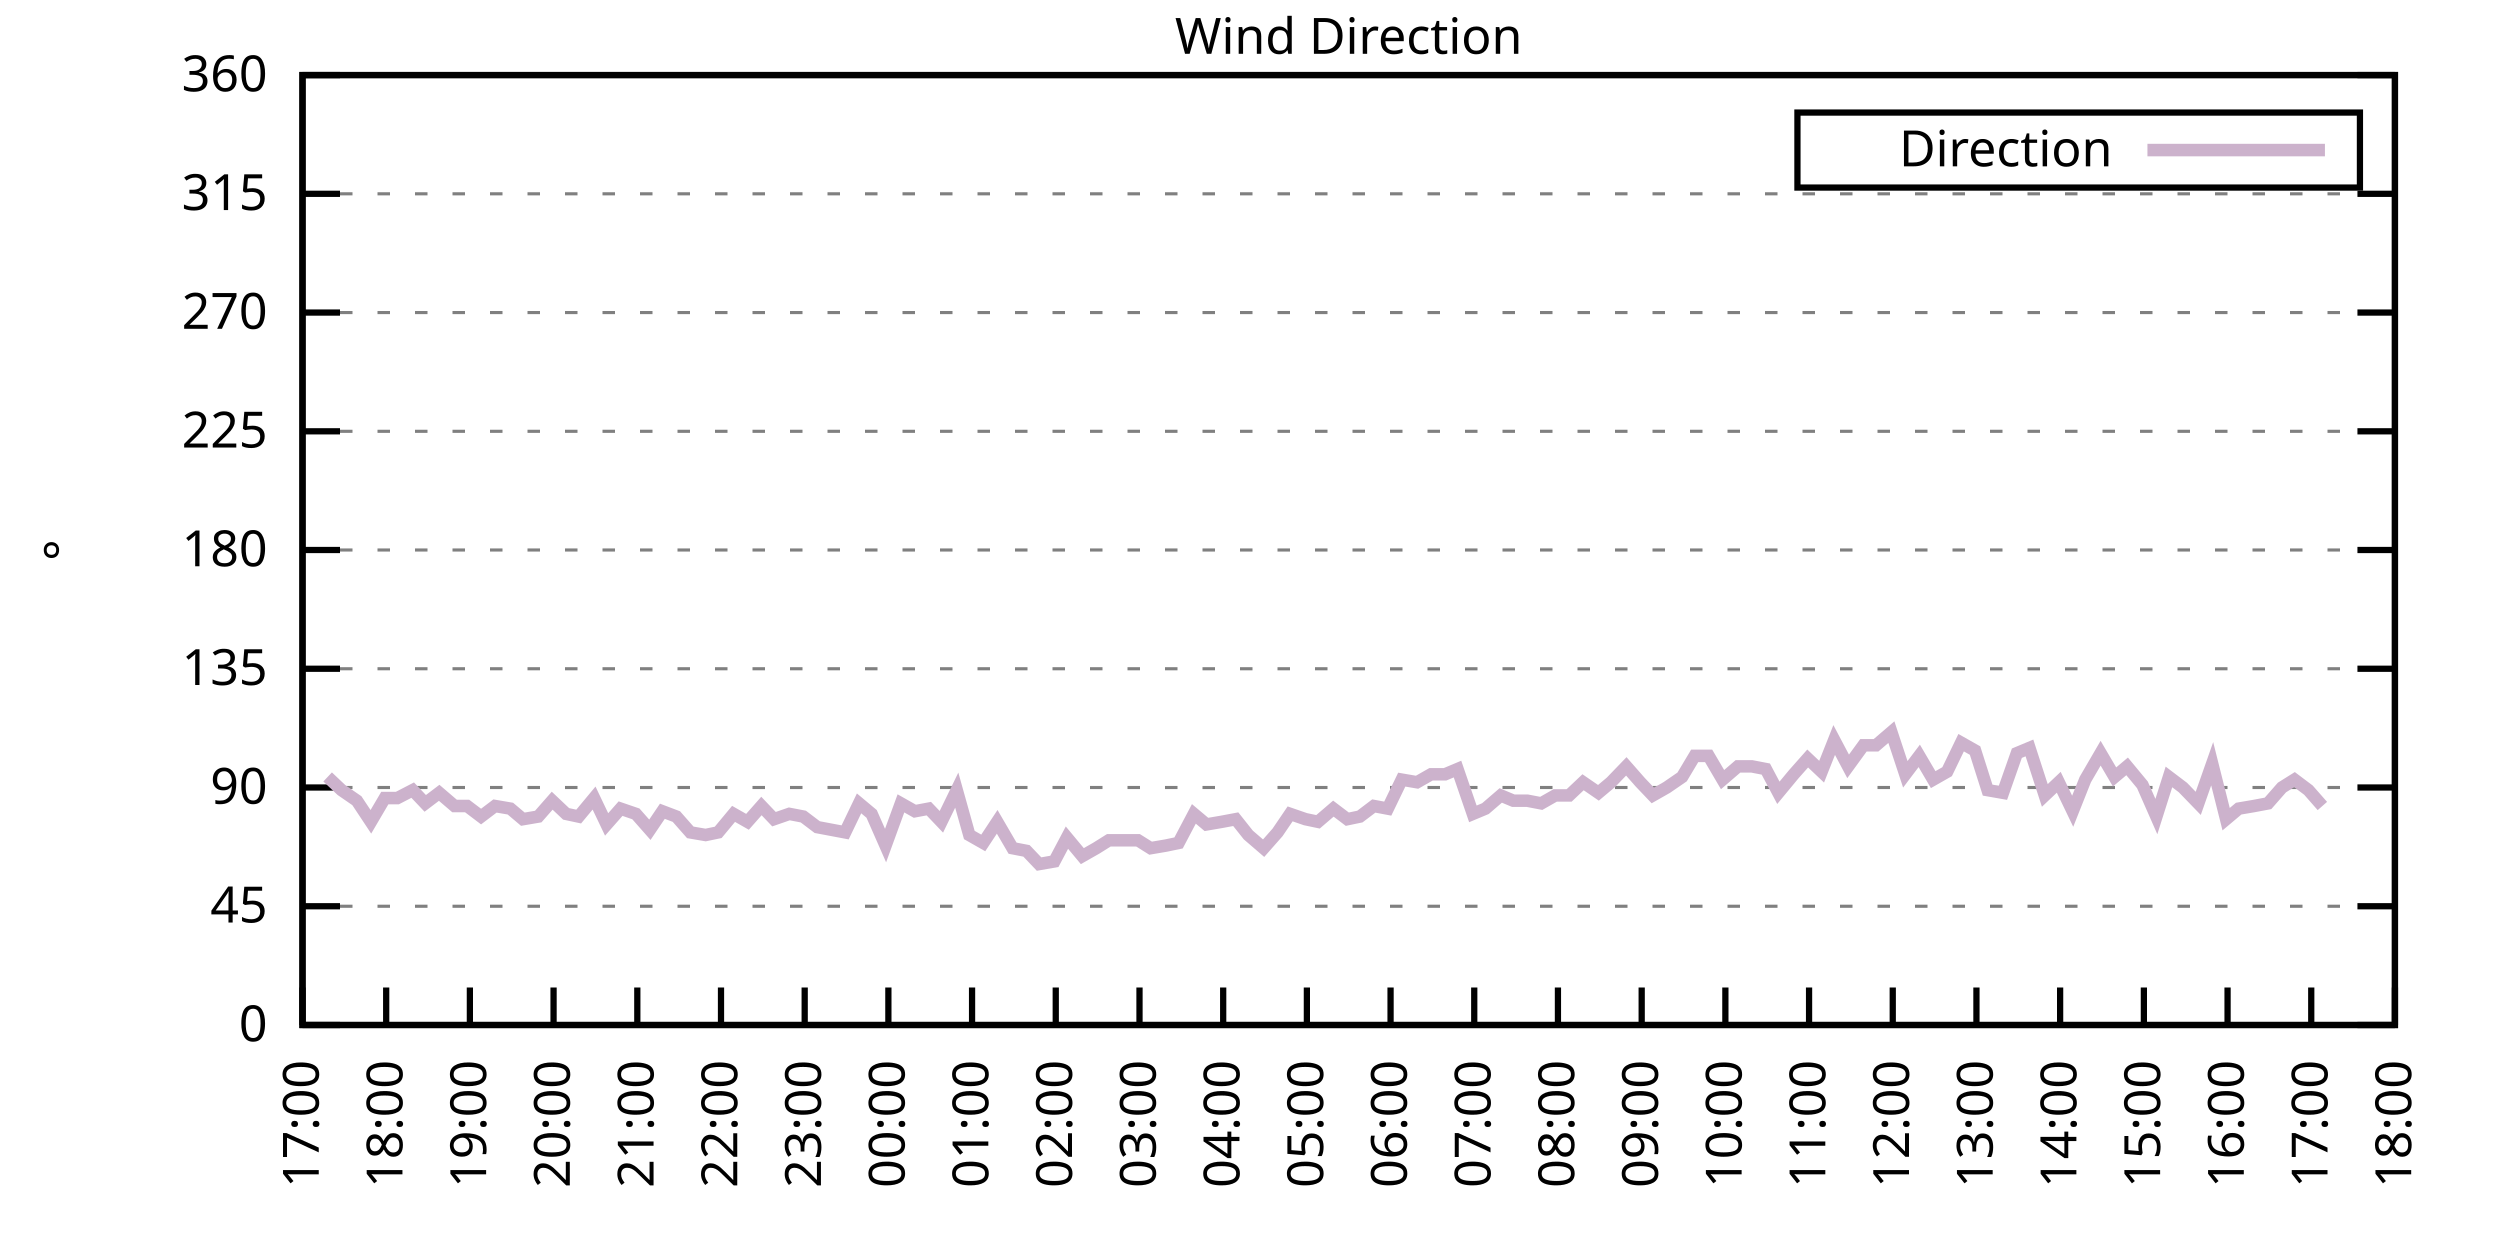
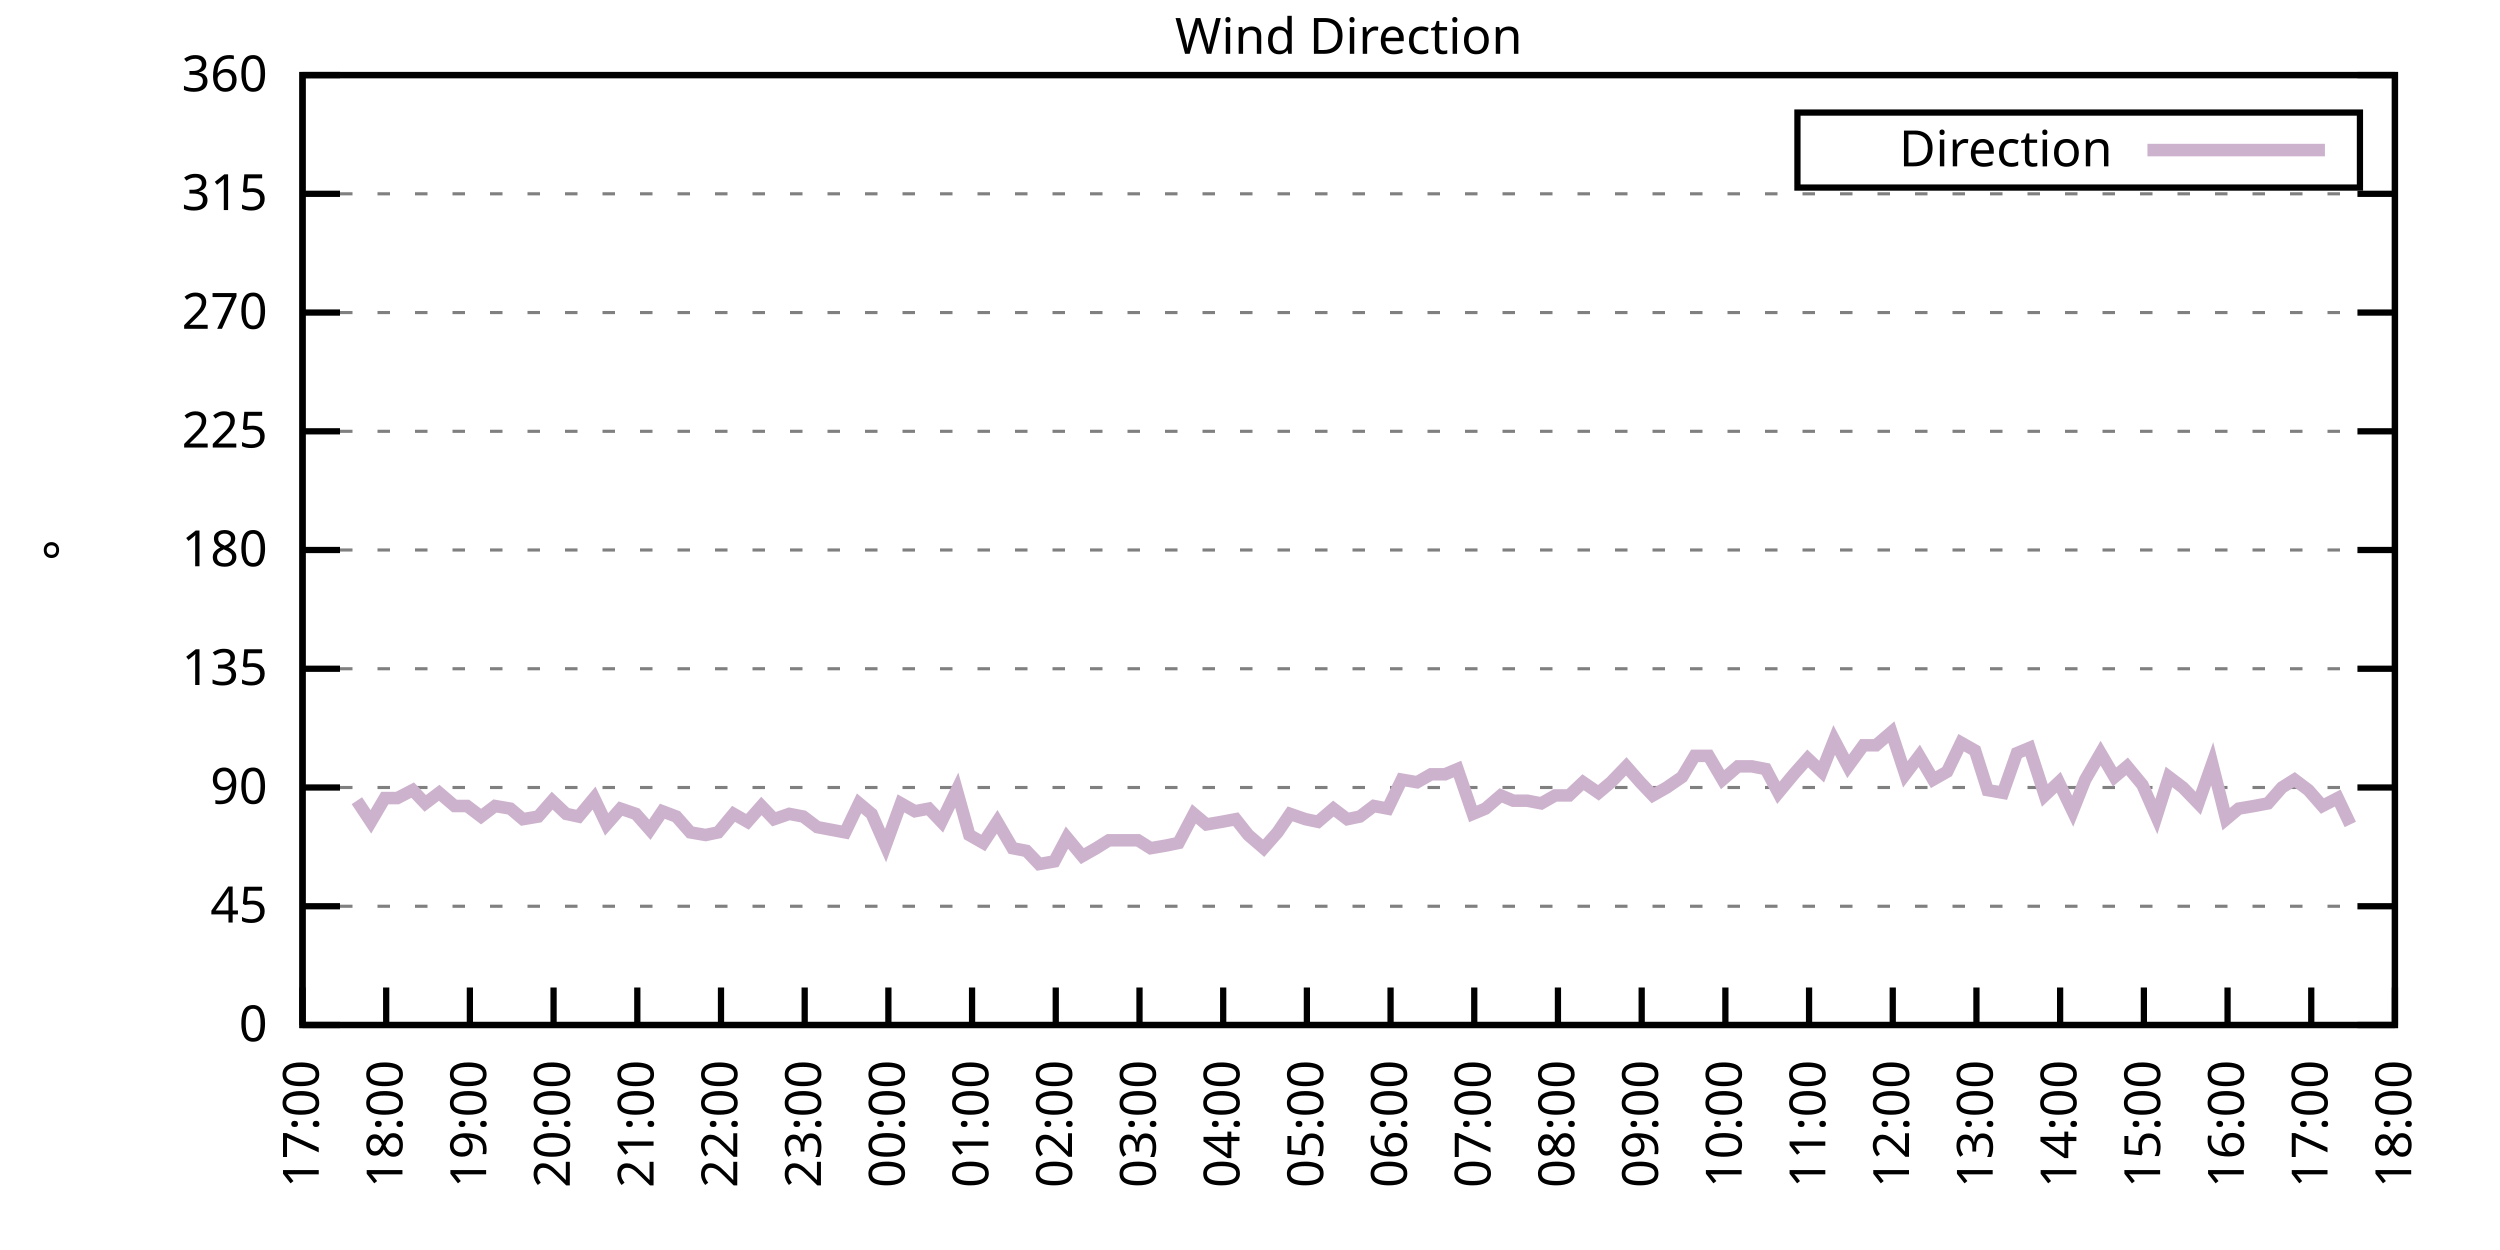
<svg xmlns="http://www.w3.org/2000/svg" xmlns:xlink="http://www.w3.org/1999/xlink" width="400" height="200" viewBox="0 0 400 200">
  <g id="gnuplot_canvas">
    <rect x="0" y="0" width="400" height="200" fill="none" />
    <defs>
      <circle id="gpDot" r="0.5" stroke-width="0.5" stroke="currentColor" />
      <path id="gpPt0" stroke-width="0.333" stroke="currentColor" d="M-1,0 h2 M0,-1 v2" />
      <path id="gpPt1" stroke-width="0.333" stroke="currentColor" d="M-1,-1 L1,1 M1,-1 L-1,1" />
      <path id="gpPt2" stroke-width="0.333" stroke="currentColor" d="M-1,0 L1,0 M0,-1 L0,1 M-1,-1 L1,1 M-1,1 L1,-1" />
      <rect id="gpPt3" stroke-width="0.333" stroke="currentColor" x="-1" y="-1" width="2" height="2" />
      <rect id="gpPt4" stroke-width="0.333" stroke="currentColor" fill="currentColor" x="-1" y="-1" width="2" height="2" />
      <circle id="gpPt5" stroke-width="0.333" stroke="currentColor" cx="0" cy="0" r="1" />
      <use xlink:href="#gpPt5" id="gpPt6" fill="currentColor" stroke="none" />
      <path id="gpPt7" stroke-width="0.333" stroke="currentColor" d="M0,-1.33 L-1.33,0.67 L1.33,0.67 z" />
      <use xlink:href="#gpPt7" id="gpPt8" fill="currentColor" stroke="none" />
      <use xlink:href="#gpPt7" id="gpPt9" stroke="currentColor" transform="rotate(180)" />
      <use xlink:href="#gpPt9" id="gpPt10" fill="currentColor" stroke="none" />
      <use xlink:href="#gpPt3" id="gpPt11" stroke="currentColor" transform="rotate(45)" />
      <use xlink:href="#gpPt11" id="gpPt12" fill="currentColor" stroke="none" />
      <path id="gpPt13" stroke-width="0.333" stroke="currentColor" d="M0,1.330 L1.265,0.411 L0.782,-1.067 L-0.782,-1.076 L-1.265,0.411 z" />
      <use xlink:href="#gpPt13" id="gpPt14" fill="currentColor" stroke="none" />
      <filter id="textbox" filterUnits="objectBoundingBox" x="0" y="0" height="1" width="1">
        <feFlood flood-color="white" flood-opacity="1" result="bgnd" />
        <feComposite in="SourceGraphic" in2="bgnd" operator="atop" />
      </filter>
      <filter id="greybox" filterUnits="objectBoundingBox" x="0" y="0" height="1" width="1">
        <feFlood flood-color="lightgrey" flood-opacity="1" result="grey" />
        <feComposite in="SourceGraphic" in2="grey" operator="atop" />
      </filter>
    </defs>
    <g fill="none" color="white" stroke="currentColor" stroke-width="1.00" stroke-linecap="butt" stroke-linejoin="miter">
</g>
    <g fill="none" color="black" stroke="currentColor" stroke-width="1.00" stroke-linecap="butt" stroke-linejoin="miter">
      <g stroke="none" shape-rendering="crispEdges">
        <polygon fill="rgb(255, 255, 255)" points="48.40,164.00 383.18,164.00 383.18,12.02 48.40,12.02 " />
      </g>
    </g>
    <g fill="none" color="black" stroke="currentColor" stroke-width="1.00" stroke-linecap="butt" stroke-linejoin="miter">
</g>
    <g fill="none" color="black" stroke="black" stroke-width="0.50" stroke-linecap="butt" stroke-linejoin="miter">
</g>
    <g fill="none" color="gray" stroke="currentColor" stroke-width="0.50" stroke-linecap="butt" stroke-linejoin="miter">
      <path stroke="gray" stroke-dasharray="2,4" class="gridline" d="M48.40,164.00 L383.19,164.00  " />
    </g>
    <g fill="none" color="gray" stroke="gray" stroke-width="1.00" stroke-linecap="butt" stroke-linejoin="miter">
</g>
    <g fill="none" color="black" stroke="currentColor" stroke-width="1.00" stroke-linecap="butt" stroke-linejoin="miter">
      <path stroke="black" d="M48.40,164.00 L54.40,164.00 M383.19,164.00 L377.19,164.00  " />
      <g transform="translate(42.80,166.60)" stroke="none" fill="black" font-family="Sans" font-size="8.00" text-anchor="end">
        <text>
          <tspan font-family="Sans"> 0</tspan>
        </text>
      </g>
    </g>
    <g fill="none" color="black" stroke="currentColor" stroke-width="1.00" stroke-linecap="butt" stroke-linejoin="miter">
</g>
    <g fill="none" color="black" stroke="black" stroke-width="0.50" stroke-linecap="butt" stroke-linejoin="miter">
</g>
    <g fill="none" color="gray" stroke="currentColor" stroke-width="0.50" stroke-linecap="butt" stroke-linejoin="miter">
      <path stroke="gray" stroke-dasharray="2,4" class="gridline" d="M48.40,145.00 L383.19,145.00  " />
    </g>
    <g fill="none" color="gray" stroke="gray" stroke-width="1.00" stroke-linecap="butt" stroke-linejoin="miter">
</g>
    <g fill="none" color="black" stroke="currentColor" stroke-width="1.00" stroke-linecap="butt" stroke-linejoin="miter">
      <path stroke="black" d="M48.40,145.00 L54.40,145.00 M383.19,145.00 L377.19,145.00  " />
      <g transform="translate(42.80,147.60)" stroke="none" fill="black" font-family="Sans" font-size="8.00" text-anchor="end">
        <text>
          <tspan font-family="Sans"> 45</tspan>
        </text>
      </g>
    </g>
    <g fill="none" color="black" stroke="currentColor" stroke-width="1.00" stroke-linecap="butt" stroke-linejoin="miter">
</g>
    <g fill="none" color="black" stroke="black" stroke-width="0.50" stroke-linecap="butt" stroke-linejoin="miter">
</g>
    <g fill="none" color="gray" stroke="currentColor" stroke-width="0.50" stroke-linecap="butt" stroke-linejoin="miter">
      <path stroke="gray" stroke-dasharray="2,4" class="gridline" d="M48.40,126.00 L383.19,126.00  " />
    </g>
    <g fill="none" color="gray" stroke="gray" stroke-width="1.00" stroke-linecap="butt" stroke-linejoin="miter">
</g>
    <g fill="none" color="black" stroke="currentColor" stroke-width="1.00" stroke-linecap="butt" stroke-linejoin="miter">
      <path stroke="black" d="M48.40,126.00 L54.40,126.00 M383.19,126.00 L377.19,126.00  " />
      <g transform="translate(42.80,128.60)" stroke="none" fill="black" font-family="Sans" font-size="8.00" text-anchor="end">
        <text>
          <tspan font-family="Sans"> 90</tspan>
        </text>
      </g>
    </g>
    <g fill="none" color="black" stroke="currentColor" stroke-width="1.00" stroke-linecap="butt" stroke-linejoin="miter">
</g>
    <g fill="none" color="black" stroke="black" stroke-width="0.50" stroke-linecap="butt" stroke-linejoin="miter">
</g>
    <g fill="none" color="gray" stroke="currentColor" stroke-width="0.50" stroke-linecap="butt" stroke-linejoin="miter">
      <path stroke="gray" stroke-dasharray="2,4" class="gridline" d="M48.40,107.00 L383.19,107.00  " />
    </g>
    <g fill="none" color="gray" stroke="gray" stroke-width="1.00" stroke-linecap="butt" stroke-linejoin="miter">
</g>
    <g fill="none" color="black" stroke="currentColor" stroke-width="1.00" stroke-linecap="butt" stroke-linejoin="miter">
      <path stroke="black" d="M48.40,107.00 L54.40,107.00 M383.19,107.00 L377.19,107.00  " />
      <g transform="translate(42.80,109.60)" stroke="none" fill="black" font-family="Sans" font-size="8.00" text-anchor="end">
        <text>
          <tspan font-family="Sans"> 135</tspan>
        </text>
      </g>
    </g>
    <g fill="none" color="black" stroke="currentColor" stroke-width="1.00" stroke-linecap="butt" stroke-linejoin="miter">
</g>
    <g fill="none" color="black" stroke="black" stroke-width="0.50" stroke-linecap="butt" stroke-linejoin="miter">
</g>
    <g fill="none" color="gray" stroke="currentColor" stroke-width="0.50" stroke-linecap="butt" stroke-linejoin="miter">
      <path stroke="gray" stroke-dasharray="2,4" class="gridline" d="M48.40,88.00 L383.19,88.00  " />
    </g>
    <g fill="none" color="gray" stroke="gray" stroke-width="1.00" stroke-linecap="butt" stroke-linejoin="miter">
</g>
    <g fill="none" color="black" stroke="currentColor" stroke-width="1.00" stroke-linecap="butt" stroke-linejoin="miter">
      <path stroke="black" d="M48.40,88.00 L54.40,88.00 M383.19,88.00 L377.19,88.00  " />
      <g transform="translate(42.80,90.60)" stroke="none" fill="black" font-family="Sans" font-size="8.00" text-anchor="end">
        <text>
          <tspan font-family="Sans"> 180</tspan>
        </text>
      </g>
    </g>
    <g fill="none" color="black" stroke="currentColor" stroke-width="1.00" stroke-linecap="butt" stroke-linejoin="miter">
</g>
    <g fill="none" color="black" stroke="black" stroke-width="0.50" stroke-linecap="butt" stroke-linejoin="miter">
</g>
    <g fill="none" color="gray" stroke="currentColor" stroke-width="0.50" stroke-linecap="butt" stroke-linejoin="miter">
      <path stroke="gray" stroke-dasharray="2,4" class="gridline" d="M48.40,69.01 L383.19,69.01  " />
    </g>
    <g fill="none" color="gray" stroke="gray" stroke-width="1.00" stroke-linecap="butt" stroke-linejoin="miter">
</g>
    <g fill="none" color="black" stroke="currentColor" stroke-width="1.00" stroke-linecap="butt" stroke-linejoin="miter">
      <path stroke="black" d="M48.40,69.01 L54.40,69.01 M383.19,69.01 L377.19,69.01  " />
      <g transform="translate(42.80,71.61)" stroke="none" fill="black" font-family="Sans" font-size="8.00" text-anchor="end">
        <text>
          <tspan font-family="Sans"> 225</tspan>
        </text>
      </g>
    </g>
    <g fill="none" color="black" stroke="currentColor" stroke-width="1.00" stroke-linecap="butt" stroke-linejoin="miter">
</g>
    <g fill="none" color="black" stroke="black" stroke-width="0.50" stroke-linecap="butt" stroke-linejoin="miter">
</g>
    <g fill="none" color="gray" stroke="currentColor" stroke-width="0.50" stroke-linecap="butt" stroke-linejoin="miter">
      <path stroke="gray" stroke-dasharray="2,4" class="gridline" d="M48.40,50.01 L383.19,50.01  " />
    </g>
    <g fill="none" color="gray" stroke="gray" stroke-width="1.00" stroke-linecap="butt" stroke-linejoin="miter">
</g>
    <g fill="none" color="black" stroke="currentColor" stroke-width="1.00" stroke-linecap="butt" stroke-linejoin="miter">
      <path stroke="black" d="M48.40,50.01 L54.40,50.01 M383.19,50.01 L377.19,50.01  " />
      <g transform="translate(42.80,52.61)" stroke="none" fill="black" font-family="Sans" font-size="8.00" text-anchor="end">
        <text>
          <tspan font-family="Sans"> 270</tspan>
        </text>
      </g>
    </g>
    <g fill="none" color="black" stroke="currentColor" stroke-width="1.00" stroke-linecap="butt" stroke-linejoin="miter">
</g>
    <g fill="none" color="black" stroke="black" stroke-width="0.50" stroke-linecap="butt" stroke-linejoin="miter">
</g>
    <g fill="none" color="gray" stroke="currentColor" stroke-width="0.50" stroke-linecap="butt" stroke-linejoin="miter">
      <path stroke="gray" stroke-dasharray="2,4" class="gridline" d="M48.40,31.01 L383.19,31.01  " />
    </g>
    <g fill="none" color="gray" stroke="gray" stroke-width="1.00" stroke-linecap="butt" stroke-linejoin="miter">
</g>
    <g fill="none" color="black" stroke="currentColor" stroke-width="1.00" stroke-linecap="butt" stroke-linejoin="miter">
      <path stroke="black" d="M48.40,31.01 L54.40,31.01 M383.19,31.01 L377.19,31.01  " />
      <g transform="translate(42.80,33.61)" stroke="none" fill="black" font-family="Sans" font-size="8.00" text-anchor="end">
        <text>
          <tspan font-family="Sans"> 315</tspan>
        </text>
      </g>
    </g>
    <g fill="none" color="black" stroke="currentColor" stroke-width="1.00" stroke-linecap="butt" stroke-linejoin="miter">
</g>
    <g fill="none" color="black" stroke="black" stroke-width="0.50" stroke-linecap="butt" stroke-linejoin="miter">
</g>
    <g fill="none" color="gray" stroke="currentColor" stroke-width="0.50" stroke-linecap="butt" stroke-linejoin="miter">
      <path stroke="gray" stroke-dasharray="2,4" class="gridline" d="M48.40,12.01 L383.19,12.01  " />
    </g>
    <g fill="none" color="gray" stroke="gray" stroke-width="1.00" stroke-linecap="butt" stroke-linejoin="miter">
</g>
    <g fill="none" color="black" stroke="currentColor" stroke-width="1.00" stroke-linecap="butt" stroke-linejoin="miter">
      <path stroke="black" d="M48.40,12.01 L54.40,12.01 M383.19,12.01 L377.19,12.01  " />
      <g transform="translate(42.80,14.61)" stroke="none" fill="black" font-family="Sans" font-size="8.00" text-anchor="end">
        <text>
          <tspan font-family="Sans"> 360</tspan>
        </text>
      </g>
    </g>
    <g fill="none" color="black" stroke="currentColor" stroke-width="1.00" stroke-linecap="butt" stroke-linejoin="miter">
      <path stroke="black" d="M48.40,164.00 L48.40,158.00  " />
      <g transform="translate(51.00,169.60) rotate(270.00)" stroke="none" fill="black" font-family="Sans" font-size="8.00" text-anchor="end">
        <text>
          <tspan font-family="Sans">17:00</tspan>
        </text>
      </g>
    </g>
    <g fill="none" color="black" stroke="currentColor" stroke-width="1.00" stroke-linecap="butt" stroke-linejoin="miter">
      <path stroke="black" d="M61.79,164.00 L61.79,158.00  " />
      <g transform="translate(64.39,169.60) rotate(270.00)" stroke="none" fill="black" font-family="Sans" font-size="8.00" text-anchor="end">
        <text>
          <tspan font-family="Sans">18:00</tspan>
        </text>
      </g>
    </g>
    <g fill="none" color="black" stroke="currentColor" stroke-width="1.00" stroke-linecap="butt" stroke-linejoin="miter">
      <path stroke="black" d="M75.18,164.00 L75.18,158.00  " />
      <g transform="translate(77.78,169.60) rotate(270.00)" stroke="none" fill="black" font-family="Sans" font-size="8.00" text-anchor="end">
        <text>
          <tspan font-family="Sans">19:00</tspan>
        </text>
      </g>
    </g>
    <g fill="none" color="black" stroke="currentColor" stroke-width="1.00" stroke-linecap="butt" stroke-linejoin="miter">
      <path stroke="black" d="M88.57,164.00 L88.57,158.00  " />
      <g transform="translate(91.17,169.60) rotate(270.00)" stroke="none" fill="black" font-family="Sans" font-size="8.00" text-anchor="end">
        <text>
          <tspan font-family="Sans">20:00</tspan>
        </text>
      </g>
    </g>
    <g fill="none" color="black" stroke="currentColor" stroke-width="1.00" stroke-linecap="butt" stroke-linejoin="miter">
      <path stroke="black" d="M101.97,164.00 L101.97,158.00  " />
      <g transform="translate(104.57,169.60) rotate(270.00)" stroke="none" fill="black" font-family="Sans" font-size="8.00" text-anchor="end">
        <text>
          <tspan font-family="Sans">21:00</tspan>
        </text>
      </g>
    </g>
    <g fill="none" color="black" stroke="currentColor" stroke-width="1.00" stroke-linecap="butt" stroke-linejoin="miter">
      <path stroke="black" d="M115.36,164.00 L115.36,158.00  " />
      <g transform="translate(117.96,169.60) rotate(270.00)" stroke="none" fill="black" font-family="Sans" font-size="8.00" text-anchor="end">
        <text>
          <tspan font-family="Sans">22:00</tspan>
        </text>
      </g>
    </g>
    <g fill="none" color="black" stroke="currentColor" stroke-width="1.00" stroke-linecap="butt" stroke-linejoin="miter">
      <path stroke="black" d="M128.75,164.00 L128.75,158.00  " />
      <g transform="translate(131.35,169.60) rotate(270.00)" stroke="none" fill="black" font-family="Sans" font-size="8.00" text-anchor="end">
        <text>
          <tspan font-family="Sans">23:00</tspan>
        </text>
      </g>
    </g>
    <g fill="none" color="black" stroke="currentColor" stroke-width="1.00" stroke-linecap="butt" stroke-linejoin="miter">
      <path stroke="black" d="M142.14,164.00 L142.14,158.00  " />
      <g transform="translate(144.74,169.60) rotate(270.00)" stroke="none" fill="black" font-family="Sans" font-size="8.00" text-anchor="end">
        <text>
          <tspan font-family="Sans">00:00</tspan>
        </text>
      </g>
    </g>
    <g fill="none" color="black" stroke="currentColor" stroke-width="1.00" stroke-linecap="butt" stroke-linejoin="miter">
      <path stroke="black" d="M155.53,164.00 L155.53,158.00  " />
      <g transform="translate(158.13,169.60) rotate(270.00)" stroke="none" fill="black" font-family="Sans" font-size="8.00" text-anchor="end">
        <text>
          <tspan font-family="Sans">01:00</tspan>
        </text>
      </g>
    </g>
    <g fill="none" color="black" stroke="currentColor" stroke-width="1.00" stroke-linecap="butt" stroke-linejoin="miter">
      <path stroke="black" d="M168.92,164.00 L168.92,158.00  " />
      <g transform="translate(171.52,169.60) rotate(270.00)" stroke="none" fill="black" font-family="Sans" font-size="8.00" text-anchor="end">
        <text>
          <tspan font-family="Sans">02:00</tspan>
        </text>
      </g>
    </g>
    <g fill="none" color="black" stroke="currentColor" stroke-width="1.00" stroke-linecap="butt" stroke-linejoin="miter">
      <path stroke="black" d="M182.32,164.00 L182.32,158.00  " />
      <g transform="translate(184.92,169.60) rotate(270.00)" stroke="none" fill="black" font-family="Sans" font-size="8.00" text-anchor="end">
        <text>
          <tspan font-family="Sans">03:00</tspan>
        </text>
      </g>
    </g>
    <g fill="none" color="black" stroke="currentColor" stroke-width="1.00" stroke-linecap="butt" stroke-linejoin="miter">
      <path stroke="black" d="M195.71,164.00 L195.71,158.00  " />
      <g transform="translate(198.31,169.60) rotate(270.00)" stroke="none" fill="black" font-family="Sans" font-size="8.00" text-anchor="end">
        <text>
          <tspan font-family="Sans">04:00</tspan>
        </text>
      </g>
    </g>
    <g fill="none" color="black" stroke="currentColor" stroke-width="1.00" stroke-linecap="butt" stroke-linejoin="miter">
      <path stroke="black" d="M209.10,164.00 L209.10,158.00  " />
      <g transform="translate(211.70,169.60) rotate(270.00)" stroke="none" fill="black" font-family="Sans" font-size="8.00" text-anchor="end">
        <text>
          <tspan font-family="Sans">05:00</tspan>
        </text>
      </g>
    </g>
    <g fill="none" color="black" stroke="currentColor" stroke-width="1.00" stroke-linecap="butt" stroke-linejoin="miter">
      <path stroke="black" d="M222.49,164.00 L222.49,158.00  " />
      <g transform="translate(225.09,169.60) rotate(270.00)" stroke="none" fill="black" font-family="Sans" font-size="8.00" text-anchor="end">
        <text>
          <tspan font-family="Sans">06:00</tspan>
        </text>
      </g>
    </g>
    <g fill="none" color="black" stroke="currentColor" stroke-width="1.00" stroke-linecap="butt" stroke-linejoin="miter">
      <path stroke="black" d="M235.88,164.00 L235.88,158.00  " />
      <g transform="translate(238.48,169.60) rotate(270.00)" stroke="none" fill="black" font-family="Sans" font-size="8.00" text-anchor="end">
        <text>
          <tspan font-family="Sans">07:00</tspan>
        </text>
      </g>
    </g>
    <g fill="none" color="black" stroke="currentColor" stroke-width="1.00" stroke-linecap="butt" stroke-linejoin="miter">
      <path stroke="black" d="M249.27,164.00 L249.27,158.00  " />
      <g transform="translate(251.87,169.60) rotate(270.00)" stroke="none" fill="black" font-family="Sans" font-size="8.00" text-anchor="end">
        <text>
          <tspan font-family="Sans">08:00</tspan>
        </text>
      </g>
    </g>
    <g fill="none" color="black" stroke="currentColor" stroke-width="1.00" stroke-linecap="butt" stroke-linejoin="miter">
      <path stroke="black" d="M262.67,164.00 L262.67,158.00  " />
      <g transform="translate(265.27,169.60) rotate(270.00)" stroke="none" fill="black" font-family="Sans" font-size="8.00" text-anchor="end">
        <text>
          <tspan font-family="Sans">09:00</tspan>
        </text>
      </g>
    </g>
    <g fill="none" color="black" stroke="currentColor" stroke-width="1.00" stroke-linecap="butt" stroke-linejoin="miter">
      <path stroke="black" d="M276.06,164.00 L276.06,158.00  " />
      <g transform="translate(278.66,169.60) rotate(270.00)" stroke="none" fill="black" font-family="Sans" font-size="8.00" text-anchor="end">
        <text>
          <tspan font-family="Sans">10:00</tspan>
        </text>
      </g>
    </g>
    <g fill="none" color="black" stroke="currentColor" stroke-width="1.00" stroke-linecap="butt" stroke-linejoin="miter">
      <path stroke="black" d="M289.45,164.00 L289.45,158.00  " />
      <g transform="translate(292.05,169.60) rotate(270.00)" stroke="none" fill="black" font-family="Sans" font-size="8.00" text-anchor="end">
        <text>
          <tspan font-family="Sans">11:00</tspan>
        </text>
      </g>
    </g>
    <g fill="none" color="black" stroke="currentColor" stroke-width="1.00" stroke-linecap="butt" stroke-linejoin="miter">
      <path stroke="black" d="M302.84,164.00 L302.84,158.00  " />
      <g transform="translate(305.44,169.60) rotate(270.00)" stroke="none" fill="black" font-family="Sans" font-size="8.00" text-anchor="end">
        <text>
          <tspan font-family="Sans">12:00</tspan>
        </text>
      </g>
    </g>
    <g fill="none" color="black" stroke="currentColor" stroke-width="1.00" stroke-linecap="butt" stroke-linejoin="miter">
      <path stroke="black" d="M316.23,164.00 L316.23,158.00  " />
      <g transform="translate(318.83,169.60) rotate(270.00)" stroke="none" fill="black" font-family="Sans" font-size="8.00" text-anchor="end">
        <text>
          <tspan font-family="Sans">13:00</tspan>
        </text>
      </g>
    </g>
    <g fill="none" color="black" stroke="currentColor" stroke-width="1.00" stroke-linecap="butt" stroke-linejoin="miter">
      <path stroke="black" d="M329.62,164.00 L329.62,158.00  " />
      <g transform="translate(332.22,169.60) rotate(270.00)" stroke="none" fill="black" font-family="Sans" font-size="8.00" text-anchor="end">
        <text>
          <tspan font-family="Sans">14:00</tspan>
        </text>
      </g>
    </g>
    <g fill="none" color="black" stroke="currentColor" stroke-width="1.00" stroke-linecap="butt" stroke-linejoin="miter">
      <path stroke="black" d="M343.02,164.00 L343.02,158.00  " />
      <g transform="translate(345.62,169.60) rotate(270.00)" stroke="none" fill="black" font-family="Sans" font-size="8.00" text-anchor="end">
        <text>
          <tspan font-family="Sans">15:00</tspan>
        </text>
      </g>
    </g>
    <g fill="none" color="black" stroke="currentColor" stroke-width="1.00" stroke-linecap="butt" stroke-linejoin="miter">
      <path stroke="black" d="M356.41,164.00 L356.41,158.00  " />
      <g transform="translate(359.01,169.60) rotate(270.00)" stroke="none" fill="black" font-family="Sans" font-size="8.00" text-anchor="end">
        <text>
          <tspan font-family="Sans">16:00</tspan>
        </text>
      </g>
    </g>
    <g fill="none" color="black" stroke="currentColor" stroke-width="1.00" stroke-linecap="butt" stroke-linejoin="miter">
      <path stroke="black" d="M369.80,164.00 L369.80,158.00  " />
      <g transform="translate(372.40,169.60) rotate(270.00)" stroke="none" fill="black" font-family="Sans" font-size="8.00" text-anchor="end">
        <text>
          <tspan font-family="Sans">17:00</tspan>
        </text>
      </g>
    </g>
    <g fill="none" color="black" stroke="currentColor" stroke-width="1.00" stroke-linecap="butt" stroke-linejoin="miter">
      <path stroke="black" d="M383.19,164.00 L383.19,158.00  " />
      <g transform="translate(385.79,169.60) rotate(270.00)" stroke="none" fill="black" font-family="Sans" font-size="8.00" text-anchor="end">
        <text>
          <tspan font-family="Sans">18:00</tspan>
        </text>
      </g>
    </g>
    <g fill="none" color="black" stroke="currentColor" stroke-width="1.00" stroke-linecap="butt" stroke-linejoin="miter">
</g>
    <g fill="none" color="black" stroke="currentColor" stroke-width="1.00" stroke-linecap="butt" stroke-linejoin="miter">
      <path stroke="black" d="M48.40,12.01 L48.40,164.00 L383.19,164.00 L383.19,12.01 L48.40,12.01 Z  " />
    </g>
    <g fill="none" color="black" stroke="currentColor" stroke-width="1.00" stroke-linecap="butt" stroke-linejoin="miter">
</g>
    <g fill="none" color="black" stroke="currentColor" stroke-width="1.00" stroke-linecap="butt" stroke-linejoin="miter">
      <path stroke="black" d="M287.59,30.01 L287.59,18.01 L377.59,18.01 L377.59,30.01 L287.59,30.01 Z  " />
    </g>
    <g id="Wind_direction_plot_1">
      <g fill="none" color="white" stroke="black" stroke-width="2.00" stroke-linecap="butt" stroke-linejoin="miter">
</g>
      <g fill="none" color="black" stroke="currentColor" stroke-width="2.00" stroke-linecap="butt" stroke-linejoin="miter">
        <g transform="translate(337.99,26.61)" stroke="none" fill="black" font-family="Sans" font-size="8.00" text-anchor="end">
          <text>
            <tspan font-family="Sans">Direction</tspan>
          </text>
        </g>
      </g>
      <g fill="none" color="black" stroke="currentColor" stroke-width="2.00" stroke-linecap="butt" stroke-linejoin="miter">
-         <path stroke="rgb(204, 178, 204)" d="M343.59,24.01 L371.99,24.01 M52.42,124.31 L54.65,126.42 L57.10,128.11 L59.34,131.49 L61.57,127.69 L63.58,127.69   L66.03,126.42 L68.04,128.54 L70.27,126.85 L72.73,128.96 L74.74,128.96 L76.97,130.65 L79.20,128.96 L81.66,129.38   L83.66,131.07 L86.12,130.65 L88.35,128.11 L90.58,130.22 L92.59,130.65 L95.05,127.69 L97.06,131.91 L99.29,129.38   L101.74,130.22 L103.98,132.76 L105.98,129.80 L108.22,130.65 L110.45,133.18 L112.90,133.60 L114.91,133.18 L117.37,130.22   L119.60,131.49 L121.83,128.96 L123.84,131.07 L126.29,130.22 L128.53,130.65 L130.76,132.34 L132.99,132.76 L135.22,133.18   L137.45,128.54 L139.46,130.22 L141.69,135.29 L144.15,128.54 L146.38,129.80 L148.61,129.38 L150.62,131.49 L153.08,126.42   L155.09,133.60 L157.32,134.87 L159.55,131.49 L162.01,135.71 L164.24,136.14 L166.25,138.25 L168.70,137.82 L170.71,134.02   L173.17,136.98 L175.40,135.71 L177.41,134.45 L179.86,134.45 L182.09,134.45 L184.10,135.71 L186.56,135.29 L188.57,134.87   L191.02,130.22 L193.03,131.91 L195.48,131.49 L197.72,131.07 L199.73,133.60 L202.18,135.71 L204.41,133.18 L206.42,130.22   L208.88,131.07 L210.88,131.49 L213.34,129.38 L215.57,131.07 L217.58,130.65 L219.81,128.96 L222.04,129.38 L224.28,124.74   L226.73,125.16 L228.96,123.89 L231.20,123.89 L233.20,123.05 L235.66,130.22 L237.67,129.38 L240.12,127.27 L242.13,128.11   L244.36,128.11 L246.60,128.54 L248.83,127.27 L251.06,127.27 L253.29,125.16 L255.75,126.85 L257.76,125.16 L260.21,122.62   L262.44,125.16 L264.45,127.27 L266.68,126.00 L269.14,124.31 L271.15,120.94 L273.38,120.94 L275.61,124.74 L278.07,122.62   L280.30,122.62 L282.53,123.05 L284.54,126.85 L286.99,123.89 L289.23,121.36 L291.46,123.47 L293.47,118.40 L295.70,122.62   L298.15,119.25 L300.16,119.25 L302.62,117.14 L304.85,123.89 L307.08,120.94 L309.31,124.74 L311.54,123.47 L313.78,118.83   L316.01,120.09 L318.02,126.42 L320.47,126.85 L322.70,120.51 L324.71,119.67 L327.17,127.27 L329.40,125.16 L331.63,129.80   L333.64,124.74 L336.10,120.51 L338.33,124.31 L340.34,122.62 L342.79,125.58 L345.02,130.65 L347.03,124.31 L349.26,126.00   L351.72,128.54 L353.95,122.20 L356.18,131.07 L358.19,129.38 L360.65,128.96 L362.88,128.54 L365.11,126.00 L367.12,124.74   L369.35,126.42 L371.58,128.96  " />
+         <path stroke="rgb(204, 178, 204)" d="M343.59,24.01 L371.99,24.01 M57.10,128.11 L59.34,131.49 L61.57,127.69 L63.58,127.69 L66.03,126.42 L68.04,128.54   L70.27,126.85 L72.73,128.96 L74.74,128.96 L76.97,130.65 L79.20,128.96 L81.66,129.38 L83.66,131.07 L86.12,130.65   L88.35,128.11 L90.58,130.22 L92.59,130.65 L95.05,127.69 L97.06,131.91 L99.29,129.38 L101.74,130.22 L103.98,132.76   L105.98,129.80 L108.22,130.65 L110.45,133.18 L112.90,133.60 L114.91,133.18 L117.37,130.22 L119.60,131.49 L121.83,128.96   L123.84,131.07 L126.29,130.22 L128.53,130.65 L130.76,132.34 L132.99,132.76 L135.22,133.18 L137.45,128.54 L139.46,130.22   L141.69,135.29 L144.15,128.54 L146.38,129.80 L148.61,129.38 L150.62,131.49 L153.08,126.42 L155.09,133.60 L157.32,134.87   L159.55,131.49 L162.01,135.71 L164.24,136.14 L166.25,138.25 L168.70,137.82 L170.71,134.02 L173.17,136.98 L175.40,135.71   L177.41,134.45 L179.86,134.45 L182.09,134.45 L184.10,135.71 L186.56,135.29 L188.57,134.87 L191.02,130.22 L193.03,131.91   L195.48,131.49 L197.72,131.07 L199.73,133.60 L202.18,135.71 L204.41,133.18 L206.42,130.22 L208.88,131.07 L210.88,131.49   L213.34,129.38 L215.57,131.07 L217.58,130.65 L219.81,128.96 L222.04,129.38 L224.28,124.74 L226.73,125.16 L228.96,123.89   L231.20,123.89 L233.20,123.05 L235.66,130.22 L237.67,129.38 L240.12,127.27 L242.13,128.11 L244.36,128.11 L246.60,128.54   L248.83,127.27 L251.06,127.27 L253.29,125.16 L255.75,126.85 L257.76,125.16 L260.21,122.62 L262.44,125.16 L264.45,127.27   L266.68,126.00 L269.14,124.31 L271.15,120.94 L273.38,120.94 L275.61,124.74 L278.07,122.62 L280.30,122.62 L282.53,123.05   L284.54,126.85 L286.99,123.89 L289.23,121.36 L291.46,123.47 L293.47,118.40 L295.70,122.62 L298.15,119.25 L300.16,119.25   L302.62,117.14 L304.85,123.89 L307.08,120.94 L309.31,124.74 L311.54,123.47 L313.78,118.83 L316.01,120.09 L318.02,126.42   L320.47,126.85 L322.70,120.51 L324.71,119.67 L327.17,127.27 L329.40,125.16 L331.63,129.80 L333.64,124.74 L336.10,120.51   L338.33,124.31 L340.34,122.62 L342.79,125.58 L345.02,130.65 L347.03,124.31 L349.26,126.00 L351.72,128.54 L353.95,122.20   L356.18,131.07 L358.19,129.38 L360.65,128.96 L362.88,128.54 L365.11,126.00 L367.12,124.74 L369.35,126.42 L371.58,128.96   L374.04,127.69 L376.05,131.91  " />
      </g>
    </g>
    <g fill="none" color="black" stroke="currentColor" stroke-width="2.00" stroke-linecap="butt" stroke-linejoin="miter">
</g>
    <g fill="none" color="black" stroke="black" stroke-width="1.00" stroke-linecap="butt" stroke-linejoin="miter">
</g>
    <g fill="none" color="black" stroke="currentColor" stroke-width="1.00" stroke-linecap="butt" stroke-linejoin="miter">
      <path stroke="black" d="M48.40,12.01 L48.40,164.00 L383.19,164.00 L383.19,12.01 L48.40,12.01 Z  " />
      <g transform="translate(12.80,88.01) rotate(270.00)" stroke="none" fill="black" font-family="Sans" font-size="8.00" text-anchor="middle">
        <text>
          <tspan font-family="Sans">°</tspan>
        </text>
      </g>
    </g>
    <g fill="none" color="black" stroke="currentColor" stroke-width="1.00" stroke-linecap="butt" stroke-linejoin="miter">
</g>
    <g fill="none" color="black" stroke="currentColor" stroke-width="1.00" stroke-linecap="butt" stroke-linejoin="miter">
      <g transform="translate(215.79,8.61)" stroke="none" fill="black" font-family="Sans" font-size="8.00" text-anchor="middle">
        <text>
          <tspan font-family="Sans">Wind Direction</tspan>
        </text>
      </g>
    </g>
    <g fill="none" color="black" stroke="currentColor" stroke-width="1.00" stroke-linecap="butt" stroke-linejoin="miter">
</g>
  </g>
</svg>
